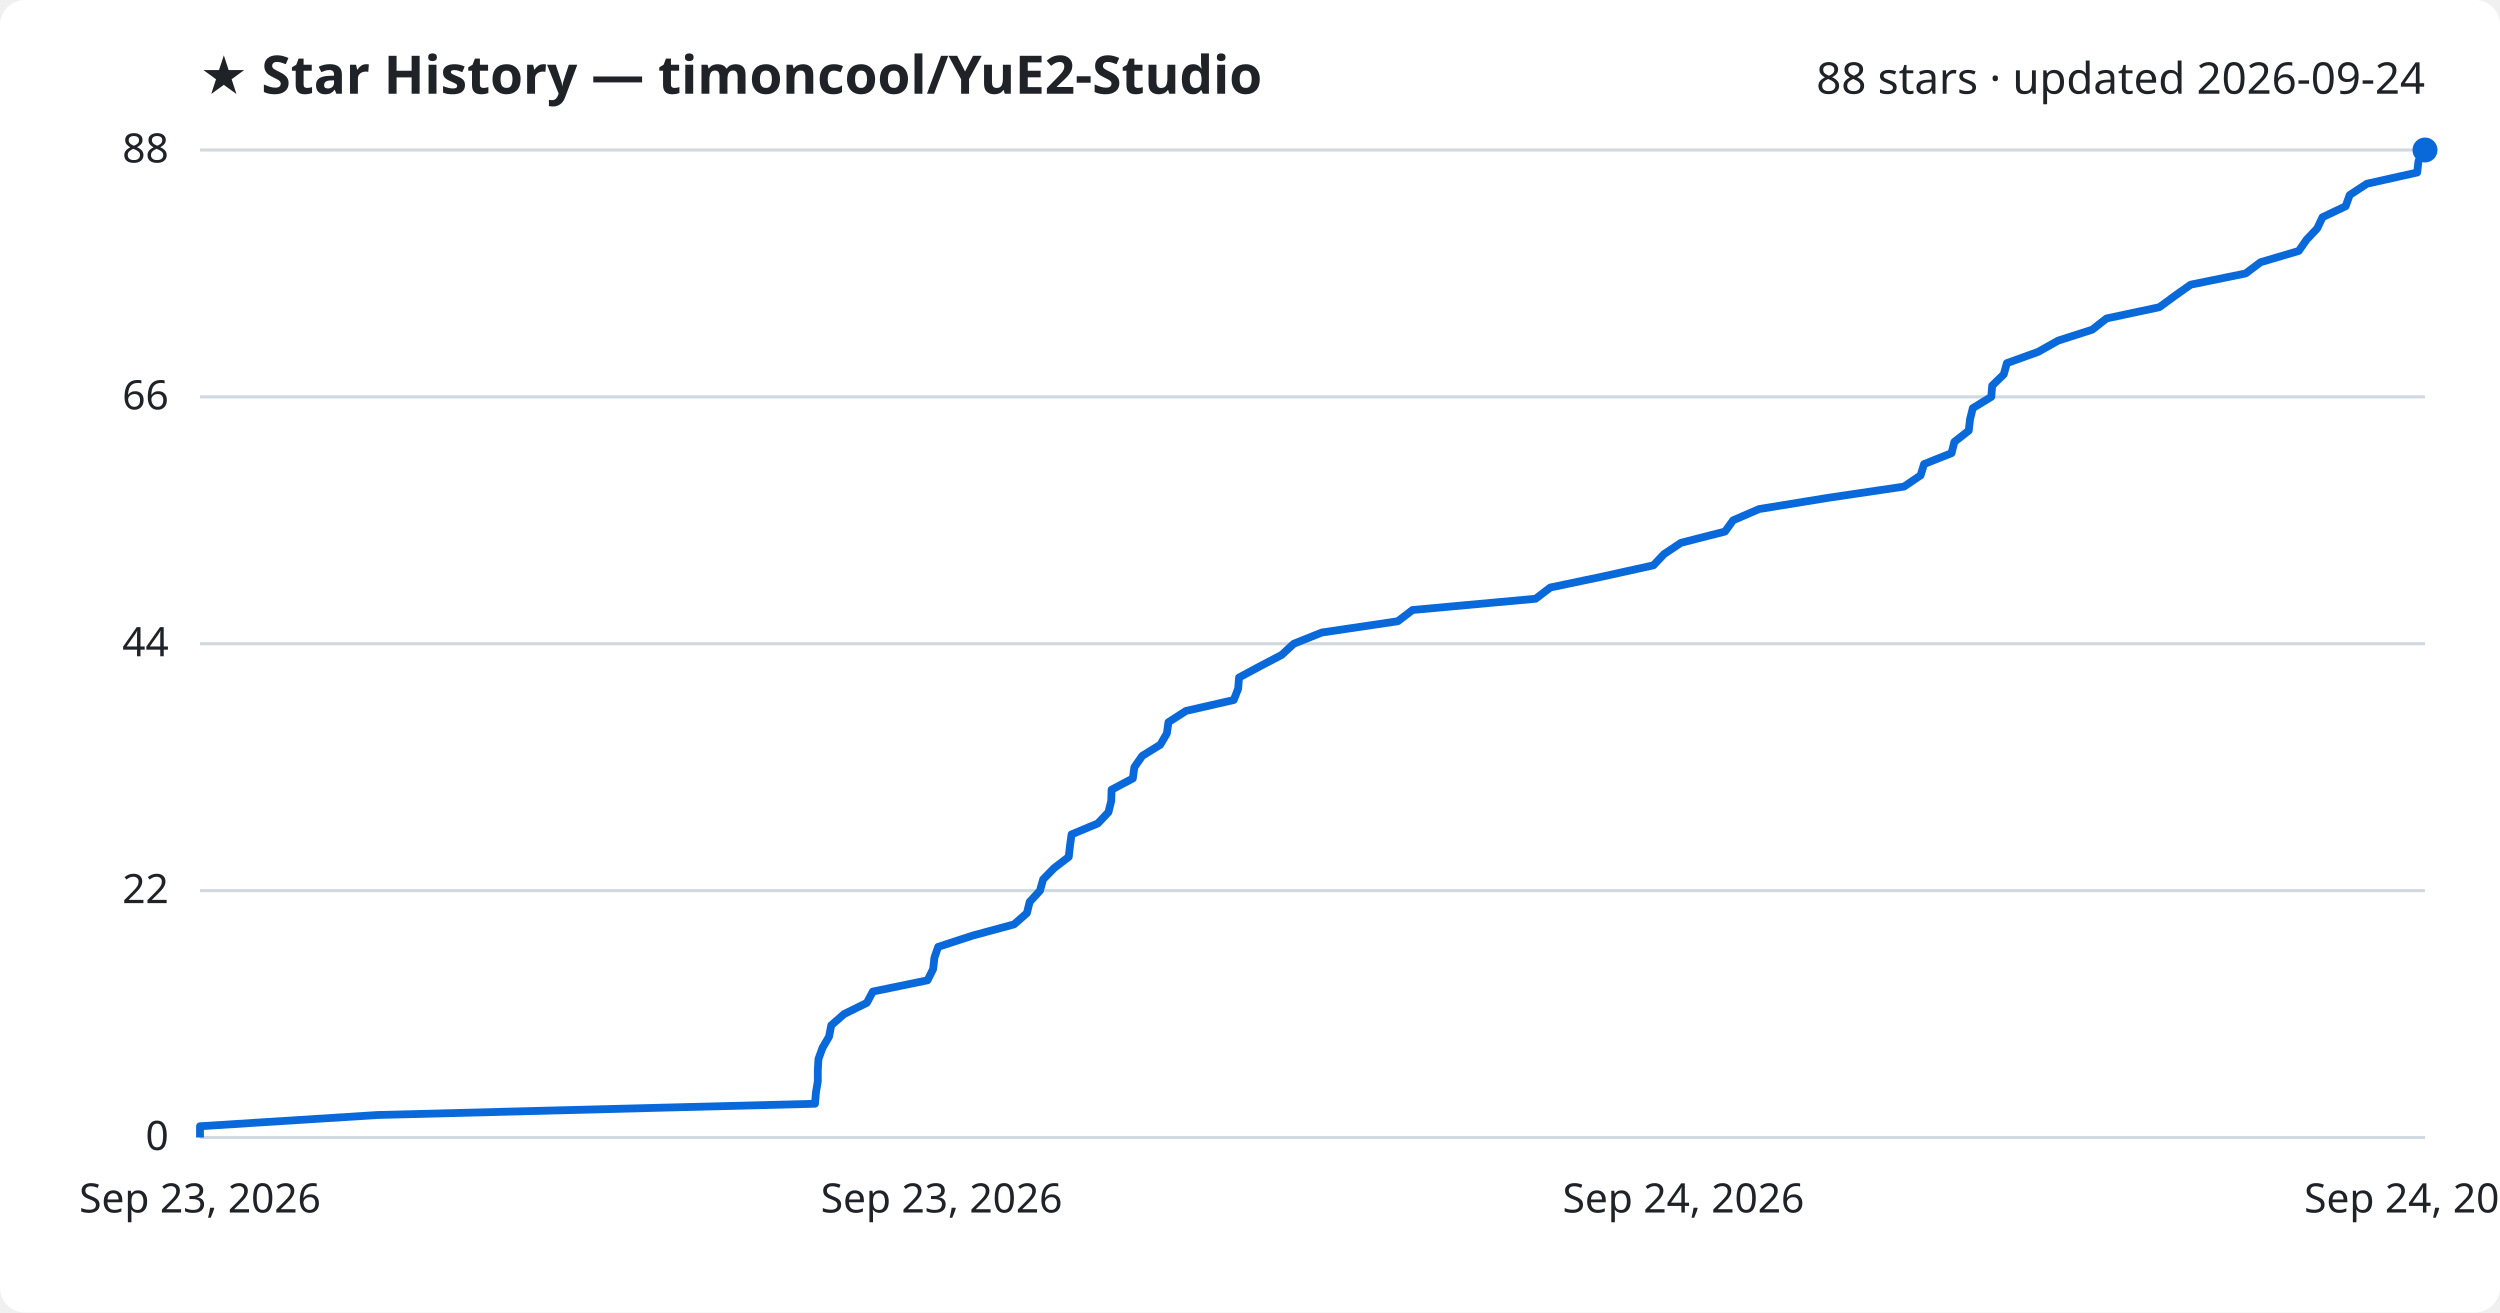
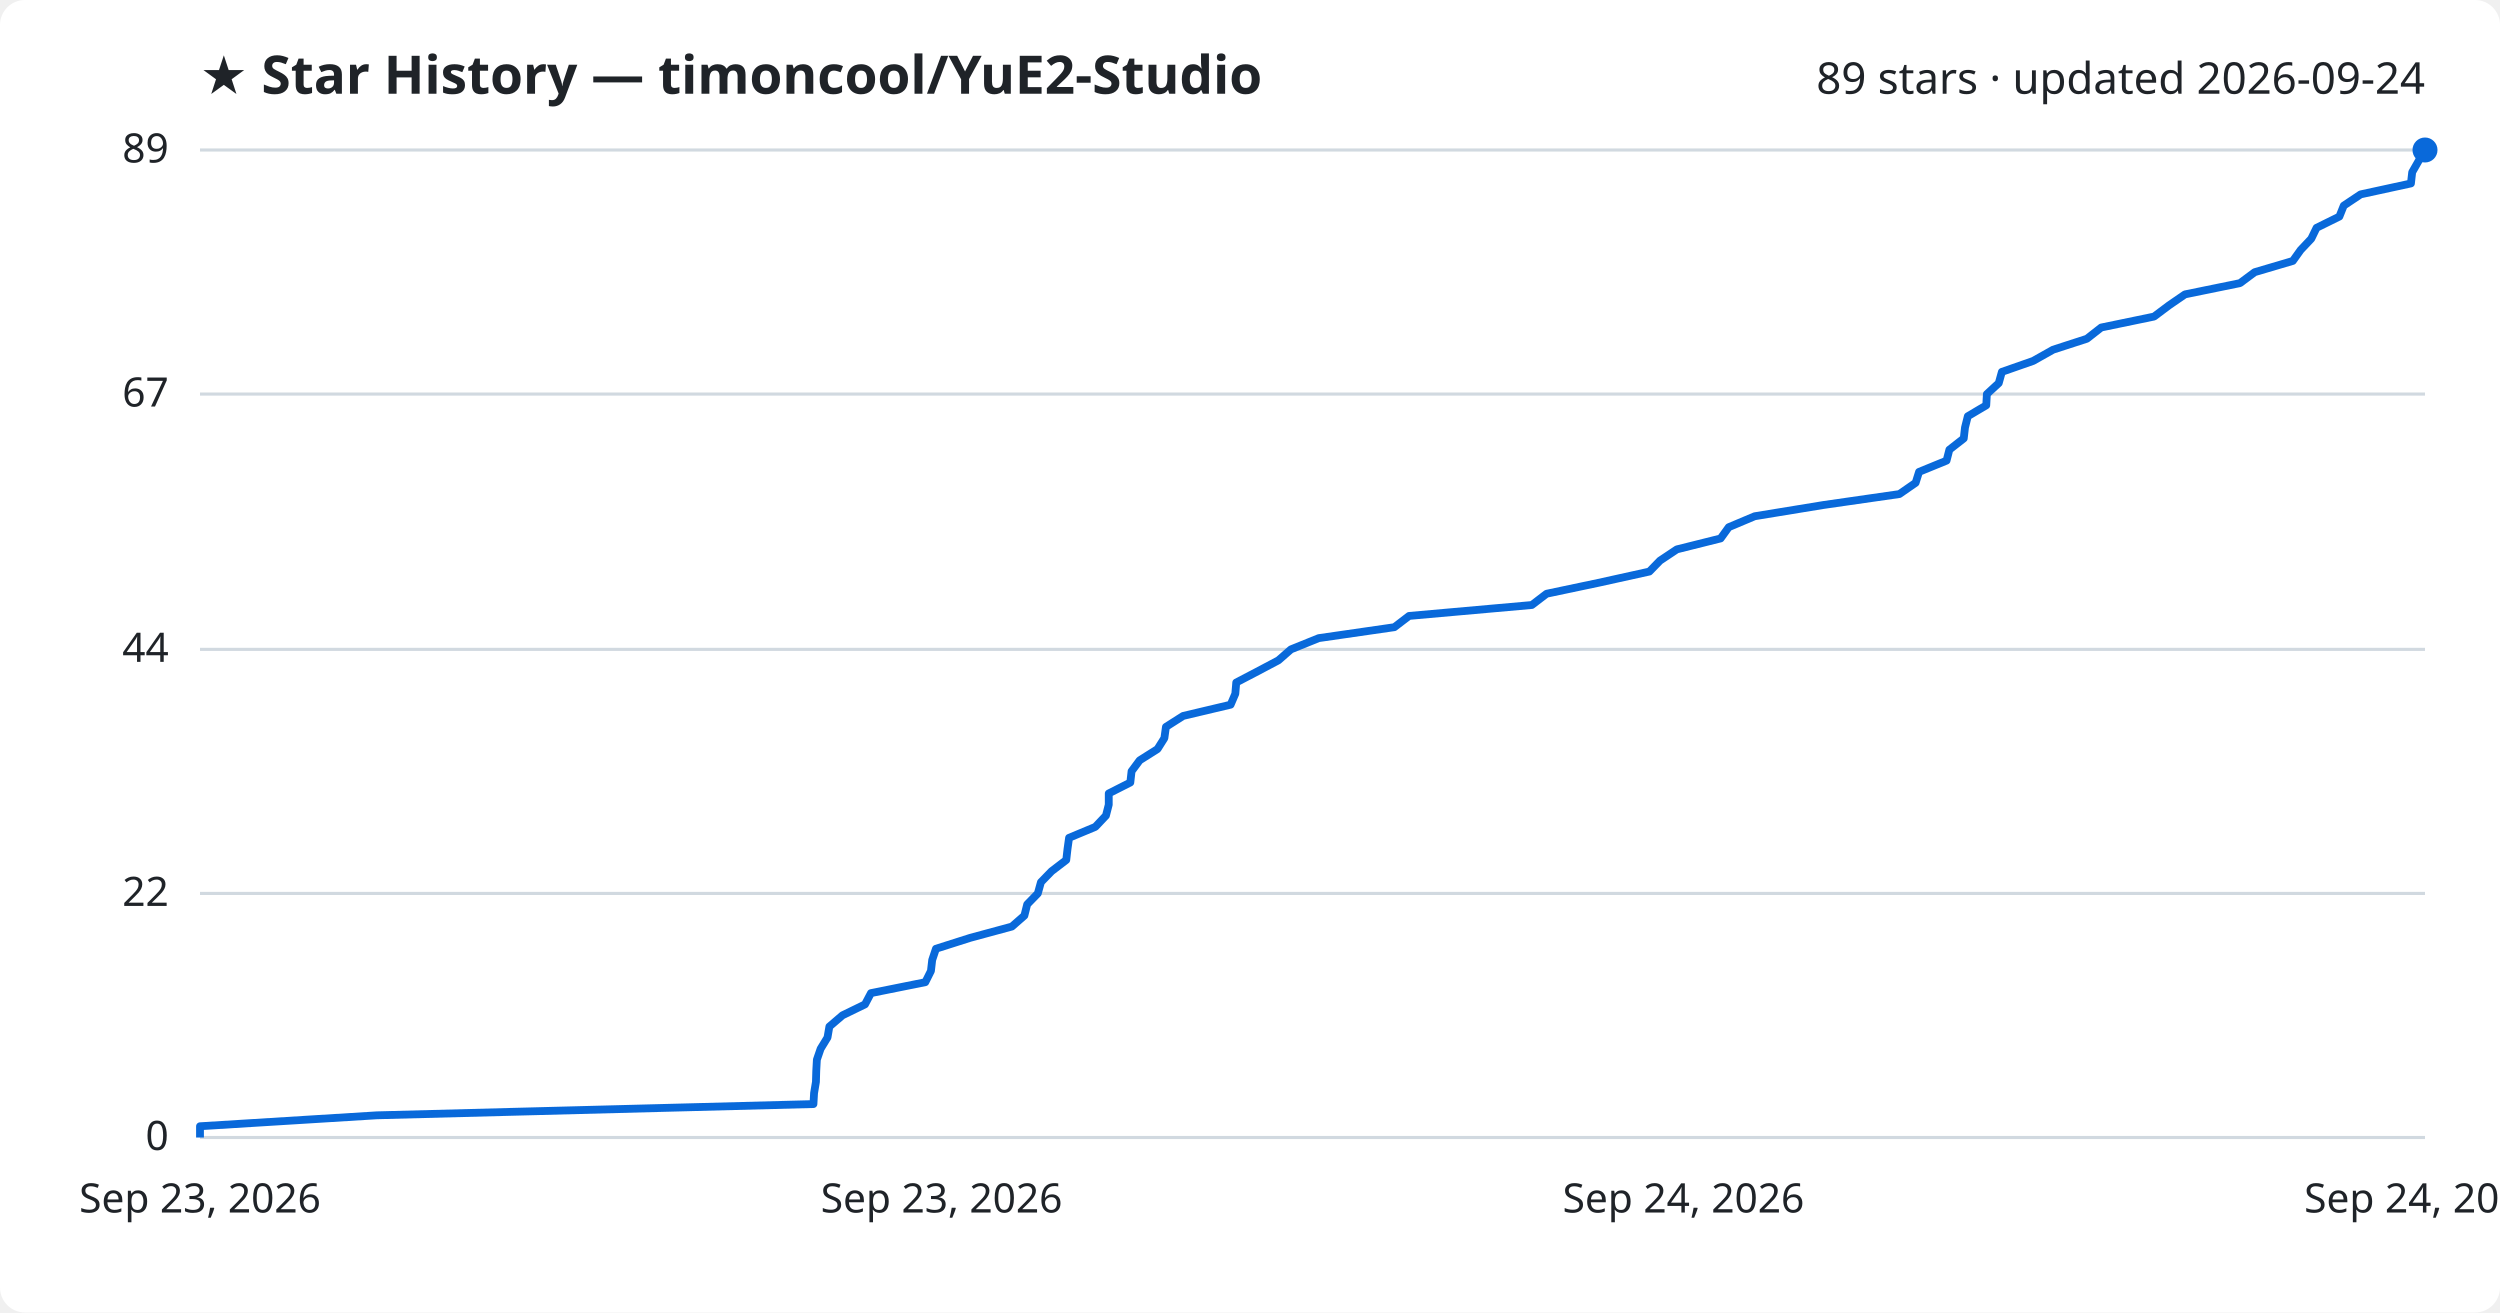
<svg xmlns="http://www.w3.org/2000/svg" viewBox="0 0 800 420" font-family="Segoe UI, sans-serif">
  <rect width="800" height="420" fill="#ffffff" rx="8" />
  <text x="64" y="30" fill="#1f2328" font-size="17" font-weight="700">★ Star History — timoncool/YuE2-Studio</text>
-   <text x="776" y="30" fill="#1f2328" font-size="14" text-anchor="end">88 stars · updated 2026-09-24</text>
+   <text x="776" y="30" fill="#1f2328" font-size="14" text-anchor="end">89 stars · updated 2026-09-24</text>
  <line x1="64" y1="364.0" x2="776" y2="364.0" stroke="#d1d9e0" stroke-width="1" />
  <text x="54" y="368.0" fill="#1f2328" font-size="13" text-anchor="end">0</text>
-   <line x1="64" y1="285.0" x2="776" y2="285.0" stroke="#d1d9e0" stroke-width="1" />
-   <text x="54" y="289.0" fill="#1f2328" font-size="13" text-anchor="end">22</text>
-   <line x1="64" y1="206.0" x2="776" y2="206.0" stroke="#d1d9e0" stroke-width="1" />
-   <text x="54" y="210.0" fill="#1f2328" font-size="13" text-anchor="end">44</text>
-   <line x1="64" y1="127.0" x2="776" y2="127.0" stroke="#d1d9e0" stroke-width="1" />
-   <text x="54" y="131.0" fill="#1f2328" font-size="13" text-anchor="end">66</text>
+   <line x1="64" y1="285.9" x2="776" y2="285.9" stroke="#d1d9e0" stroke-width="1" />
+   <text x="54" y="289.9" fill="#1f2328" font-size="13" text-anchor="end">22</text>
+   <line x1="64" y1="207.8" x2="776" y2="207.8" stroke="#d1d9e0" stroke-width="1" />
+   <text x="54" y="211.8" fill="#1f2328" font-size="13" text-anchor="end">44</text>
+   <line x1="64" y1="126.1" x2="776" y2="126.1" stroke="#d1d9e0" stroke-width="1" />
+   <text x="54" y="130.1" fill="#1f2328" font-size="13" text-anchor="end">67</text>
  <line x1="64" y1="48.0" x2="776" y2="48.0" stroke="#d1d9e0" stroke-width="1" />
-   <text x="54" y="52.0" fill="#1f2328" font-size="13" text-anchor="end">88</text>
-   <path d="M64.0,364.0 L64.0,360.4 L120.8,356.8 L260.8,353.2 L261.1,349.6 L261.7,346.0 L261.7,342.5 L261.9,338.9 L263.2,335.3 L265.3,331.7 L266.0,328.1 L270.1,324.5 L277.4,320.9 L279.3,317.3 L296.8,313.7 L298.6,310.1 L299.0,306.5 L300.2,303.0 L311.2,299.4 L324.5,295.8 L328.6,292.2 L329.5,288.6 L332.8,285.0 L333.8,281.4 L337.3,277.8 L342.0,274.2 L342.4,270.6 L342.9,267.0 L351.3,263.5 L354.7,259.9 L355.6,256.3 L355.7,252.7 L362.5,249.1 L363.0,245.5 L365.5,241.9 L371.3,238.3 L373.4,234.7 L373.9,231.1 L379.5,227.5 L394.8,224.0 L396.2,220.4 L396.5,216.8 L403.2,213.2 L410.1,209.6 L414.0,206.0 L423.0,202.4 L447.3,198.8 L452.0,195.2 L491.4,191.6 L496.1,188.0 L512.8,184.5 L529.1,180.9 L532.5,177.3 L537.9,173.7 L552.0,170.1 L554.6,166.5 L562.9,162.9 L585.0,159.3 L609.3,155.7 L614.6,152.1 L615.7,148.5 L624.5,145.0 L625.4,141.4 L630.0,137.8 L630.4,134.2 L631.3,130.6 L637.2,127.0 L637.5,123.4 L641.2,119.8 L642.2,116.2 L652.2,112.6 L658.6,109.0 L669.5,105.5 L674.1,101.9 L691.0,98.3 L695.9,94.7 L701.0,91.1 L718.6,87.5 L723.4,83.9 L735.6,80.3 L738.1,76.7 L741.5,73.1 L743.2,69.5 L750.6,66.0 L751.9,62.4 L757.4,58.8 L773.5,55.2 L773.9,51.6 L775.9,48.0 L776.0,48.0" fill="none" stroke="#0969da" stroke-width="2.5" stroke-linejoin="round" />
+   <text x="54" y="52.0" fill="#1f2328" font-size="13" text-anchor="end">89</text>
+   <path d="M64.0,364.0 L64.0,360.4 L120.6,356.9 L260.3,353.3 L260.5,349.8 L261.1,346.2 L261.2,342.7 L261.4,339.1 L262.6,335.6 L264.8,332.0 L265.4,328.5 L269.6,324.9 L276.8,321.4 L278.7,317.8 L296.1,314.3 L297.9,310.7 L298.3,307.2 L299.5,303.6 L310.5,300.1 L323.8,296.5 L327.8,293.0 L328.7,289.4 L332.1,285.9 L333.1,282.3 L336.5,278.8 L341.2,275.2 L341.6,271.7 L342.1,268.1 L350.5,264.6 L353.9,261.0 L354.8,257.5 L354.8,253.9 L361.7,250.4 L362.1,246.8 L364.7,243.3 L370.4,239.7 L372.6,236.2 L373.1,232.6 L378.6,229.1 L393.8,225.5 L395.3,222.0 L395.6,218.4 L402.3,214.9 L409.1,211.3 L413.1,207.8 L422.0,204.2 L446.2,200.7 L450.9,197.1 L490.2,193.6 L494.9,190.0 L511.5,186.5 L527.8,182.9 L531.2,179.4 L536.6,175.8 L550.6,172.3 L553.2,168.7 L561.5,165.2 L583.5,161.6 L607.8,158.1 L613.0,154.5 L614.1,151.0 L622.9,147.4 L623.8,143.9 L628.4,140.3 L628.8,136.8 L629.7,133.2 L635.6,129.7 L635.8,126.1 L639.6,122.6 L640.6,119.0 L650.6,115.5 L657.0,111.9 L667.8,108.4 L672.4,104.8 L689.3,101.3 L694.1,97.7 L699.2,94.2 L716.8,90.6 L721.5,87.1 L733.7,83.5 L736.2,80.0 L739.6,76.4 L741.3,72.9 L748.6,69.3 L750.0,65.8 L755.4,62.2 L771.5,58.7 L771.9,55.1 L773.9,51.6 L775.9,48.0 L776.0,48.0" fill="none" stroke="#0969da" stroke-width="2.5" stroke-linejoin="round" />
  <circle cx="776.0" cy="48.0" r="4" fill="#0969da" />
  <text x="64.0" y="388" fill="#1f2328" font-size="13" text-anchor="middle">Sep 23, 2026</text>
  <text x="301.3" y="388" fill="#1f2328" font-size="13" text-anchor="middle">Sep 23, 2026</text>
  <text x="538.7" y="388" fill="#1f2328" font-size="13" text-anchor="middle">Sep 24, 2026</text>
  <text x="776.0" y="388" fill="#1f2328" font-size="13" text-anchor="middle">Sep 24, 2026</text>
</svg>
